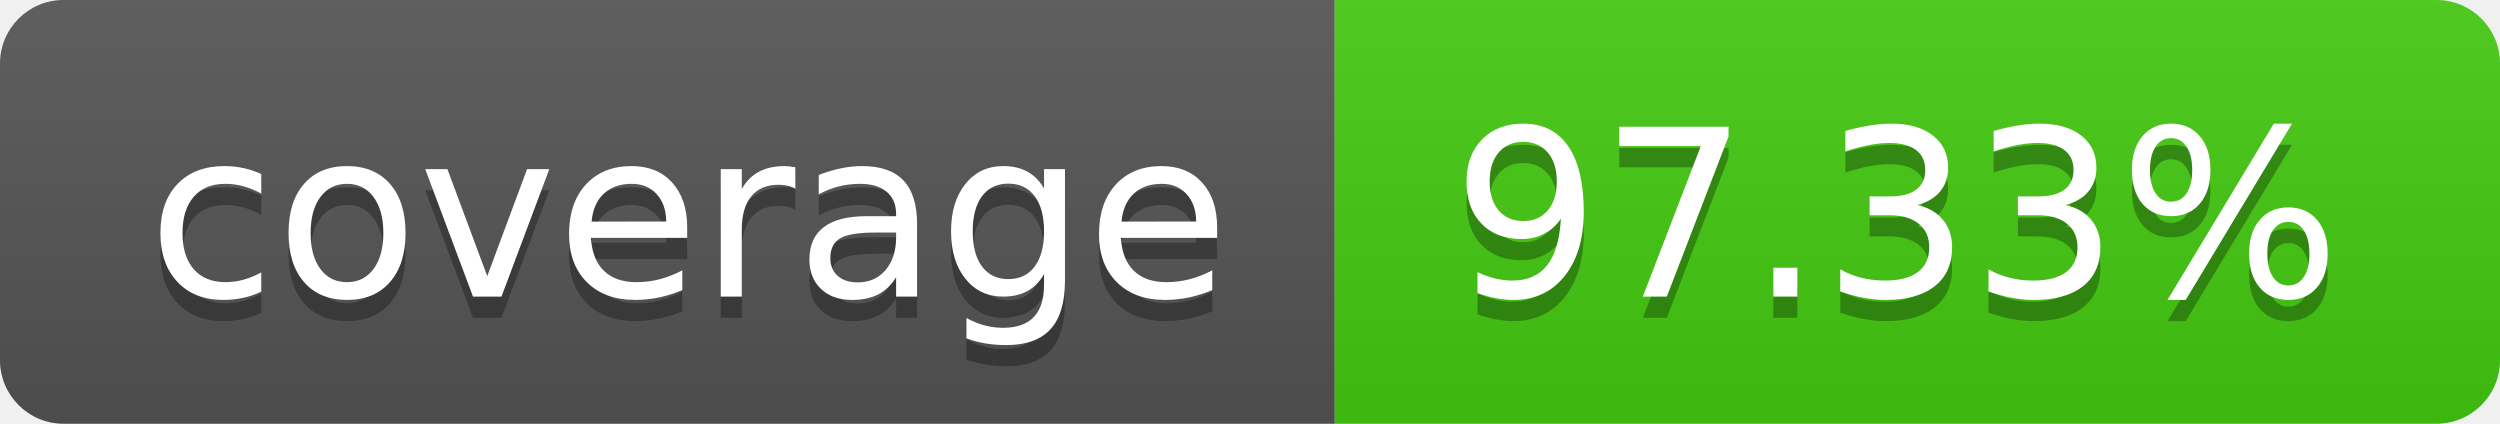
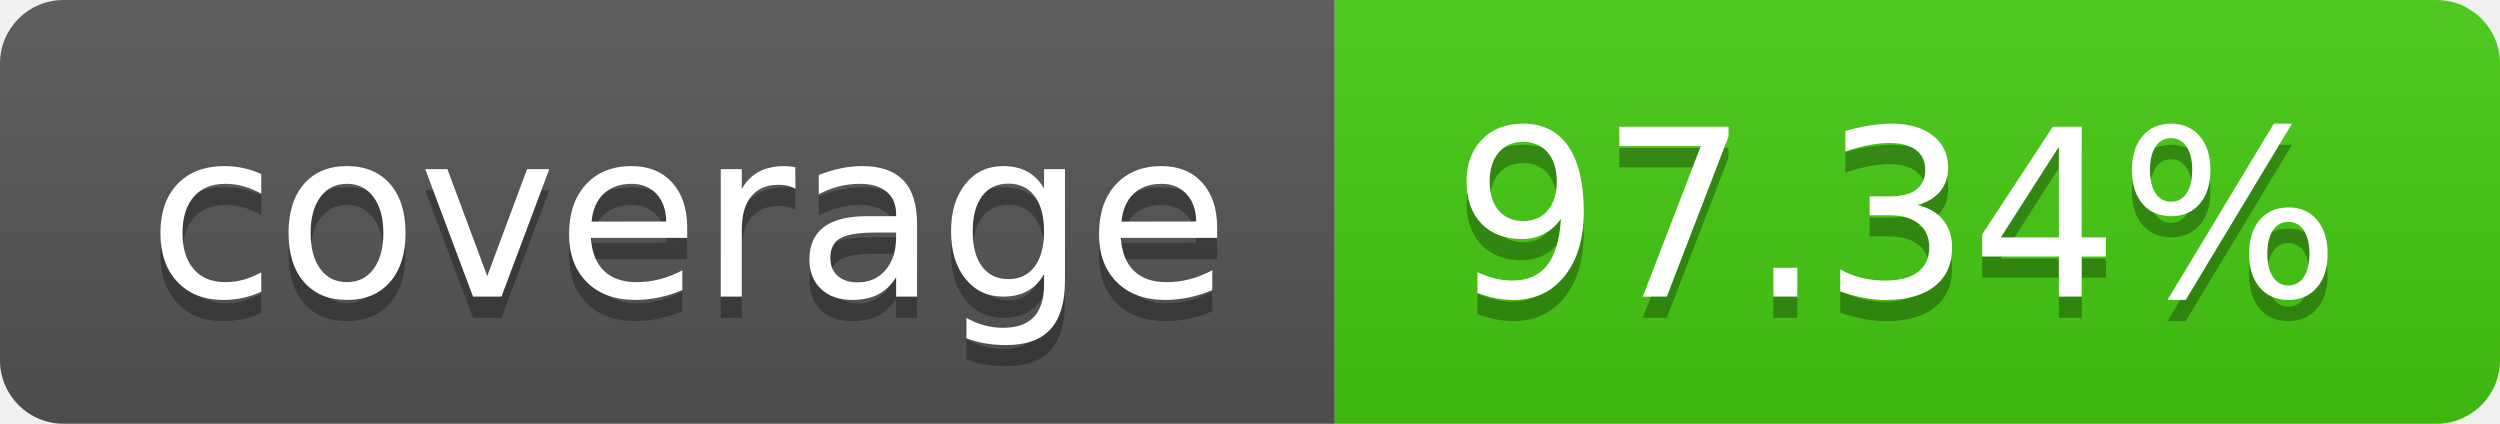
- <svg xmlns="http://www.w3.org/2000/svg" width="118" height="20" role="img" aria-label="coverage: 97.33%">
+ <svg xmlns="http://www.w3.org/2000/svg" width="118" height="20" role="img" aria-label="coverage: 97.34%">
  <linearGradient id="s" x2="0" y2="100%">
    <stop offset="0" stop-color="#bbb" stop-opacity=".1" />
    <stop offset="1" stop-opacity=".1" />
  </linearGradient>
  <clipPath id="r">
    <rect width="118" height="20" rx="3" fill="#fff" />
  </clipPath>
  <g clip-path="url(#r)">
    <rect width="63" height="20" fill="#555" />
    <rect x="63" width="55" height="20" fill="#4c1" />
    <rect width="118" height="20" fill="url(#s)" />
  </g>
  <g fill="#fff" text-anchor="middle" font-family="Verdana,Geneva,DejaVu Sans,sans-serif" text-rendering="geometricPrecision" font-size="110">
    <text aria-hidden="true" x="325.0" y="150" fill="#010101" fill-opacity=".3" transform="scale(.1)" textLength="530">coverage</text>
    <text x="325.0" y="140" transform="scale(.1)" fill="#fff" textLength="530">coverage</text>
-     <text aria-hidden="true" x="895.0" y="150" fill="#010101" fill-opacity=".3" transform="scale(.1)" textLength="450">97.33%</text>
-     <text x="895.0" y="140" transform="scale(.1)" fill="#fff" textLength="450">97.33%</text>
+     <text aria-hidden="true" x="895.0" y="150" fill="#010101" fill-opacity=".3" transform="scale(.1)" textLength="450">97.34%</text>
+     <text x="895.0" y="140" transform="scale(.1)" fill="#fff" textLength="450">97.34%</text>
  </g>
</svg>
